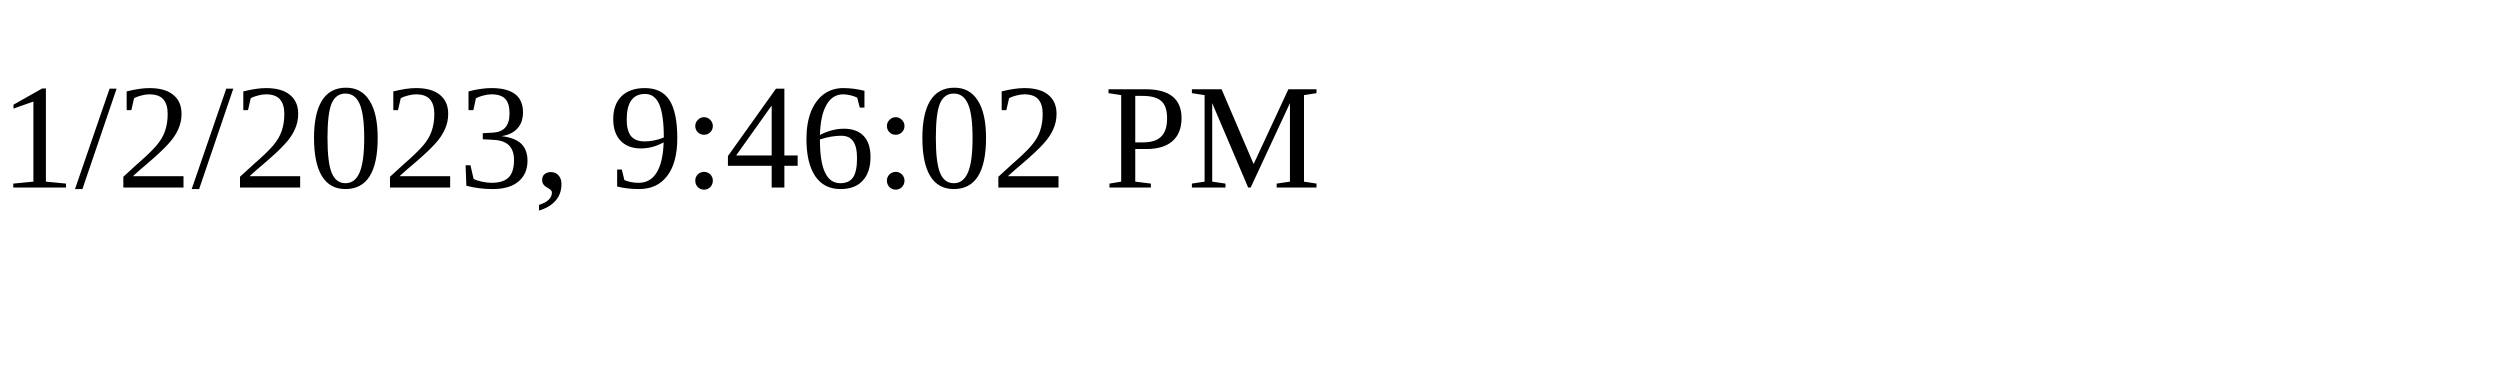
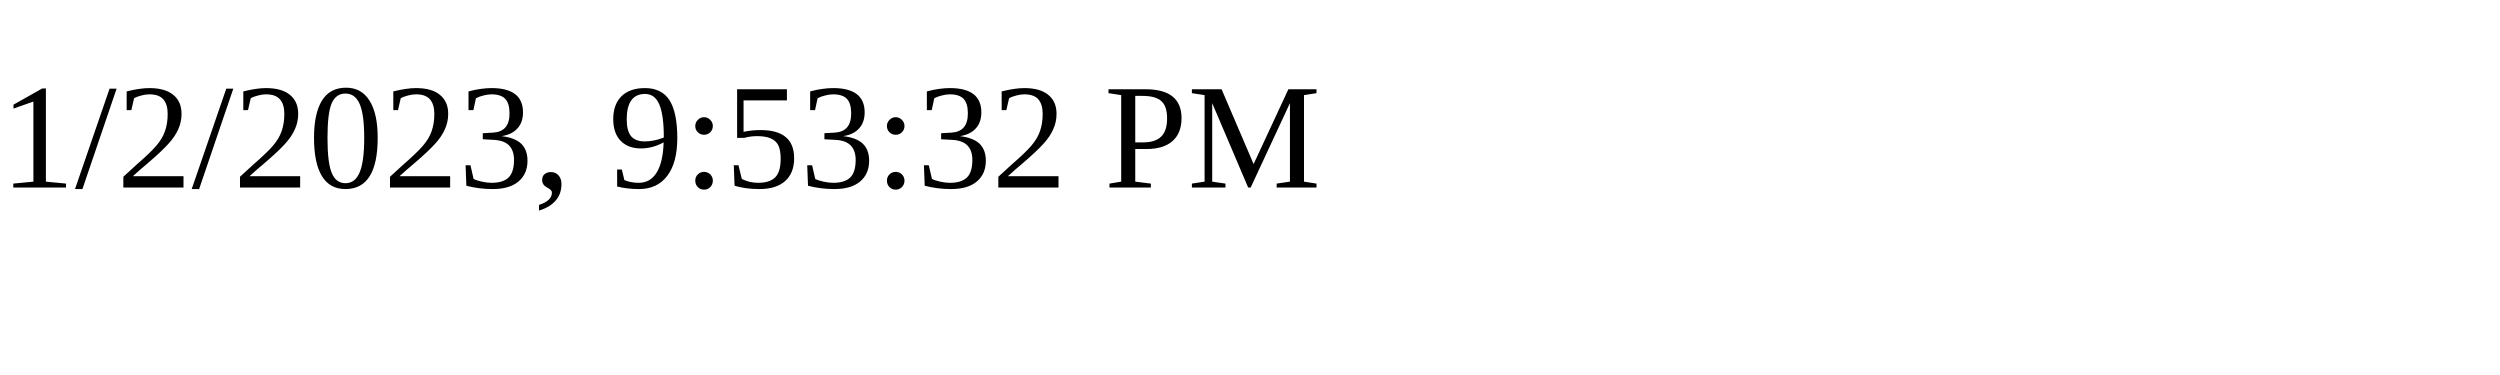
<svg xmlns="http://www.w3.org/2000/svg" height="30" width="200">
-   <text x="0" y="15">1/2/2023, 9:46:02 PM</text>
+   <text x="0" y="15">1/2/2023, 9:53:32 PM</text>
</svg>
